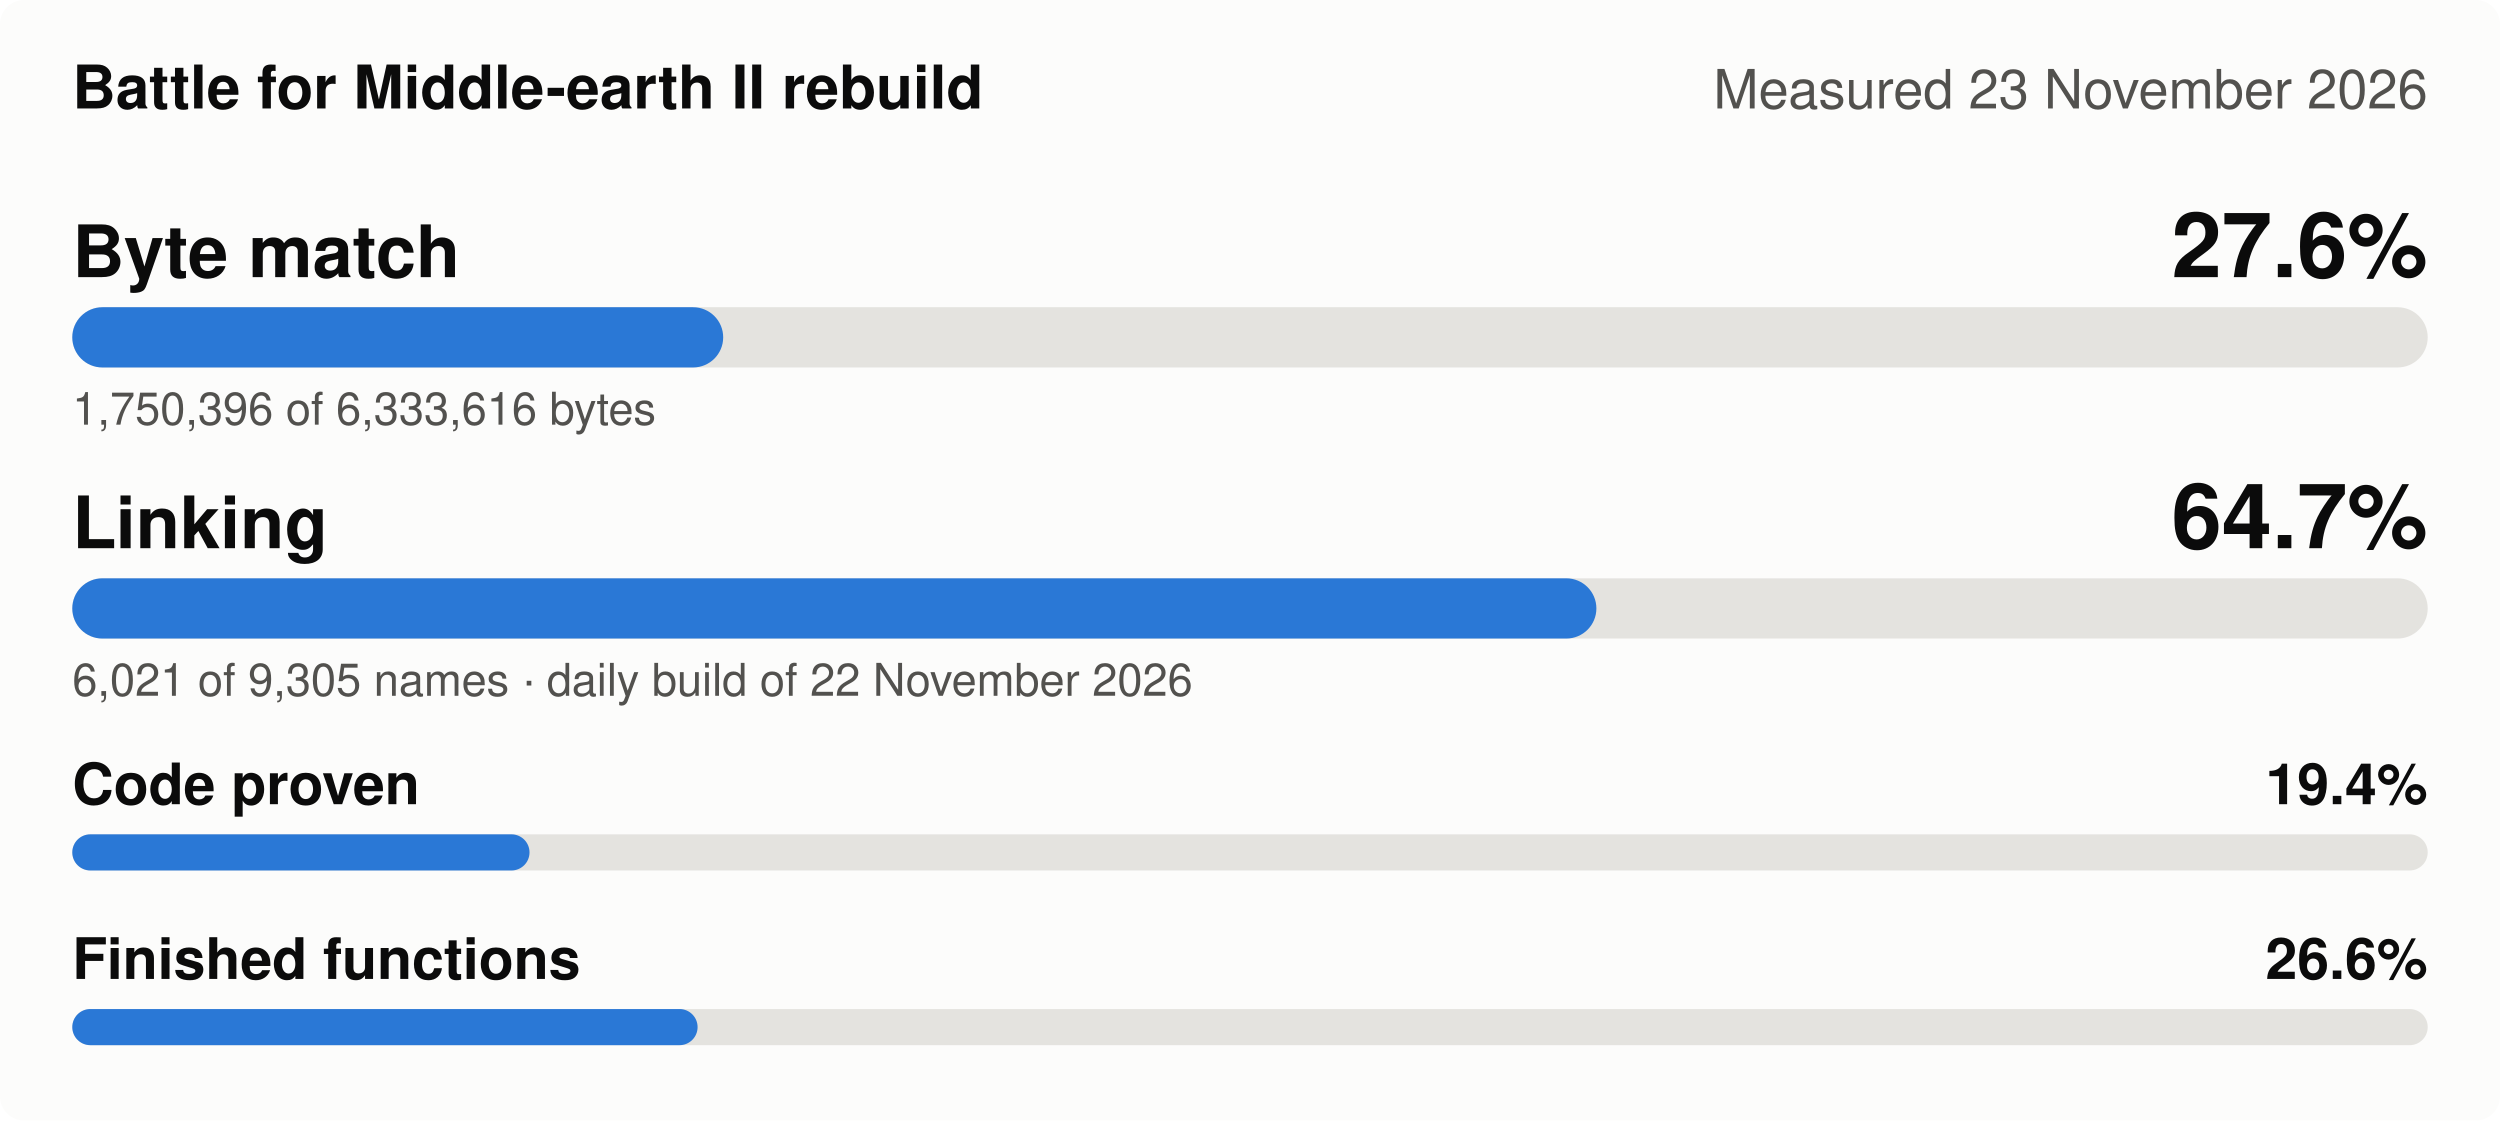
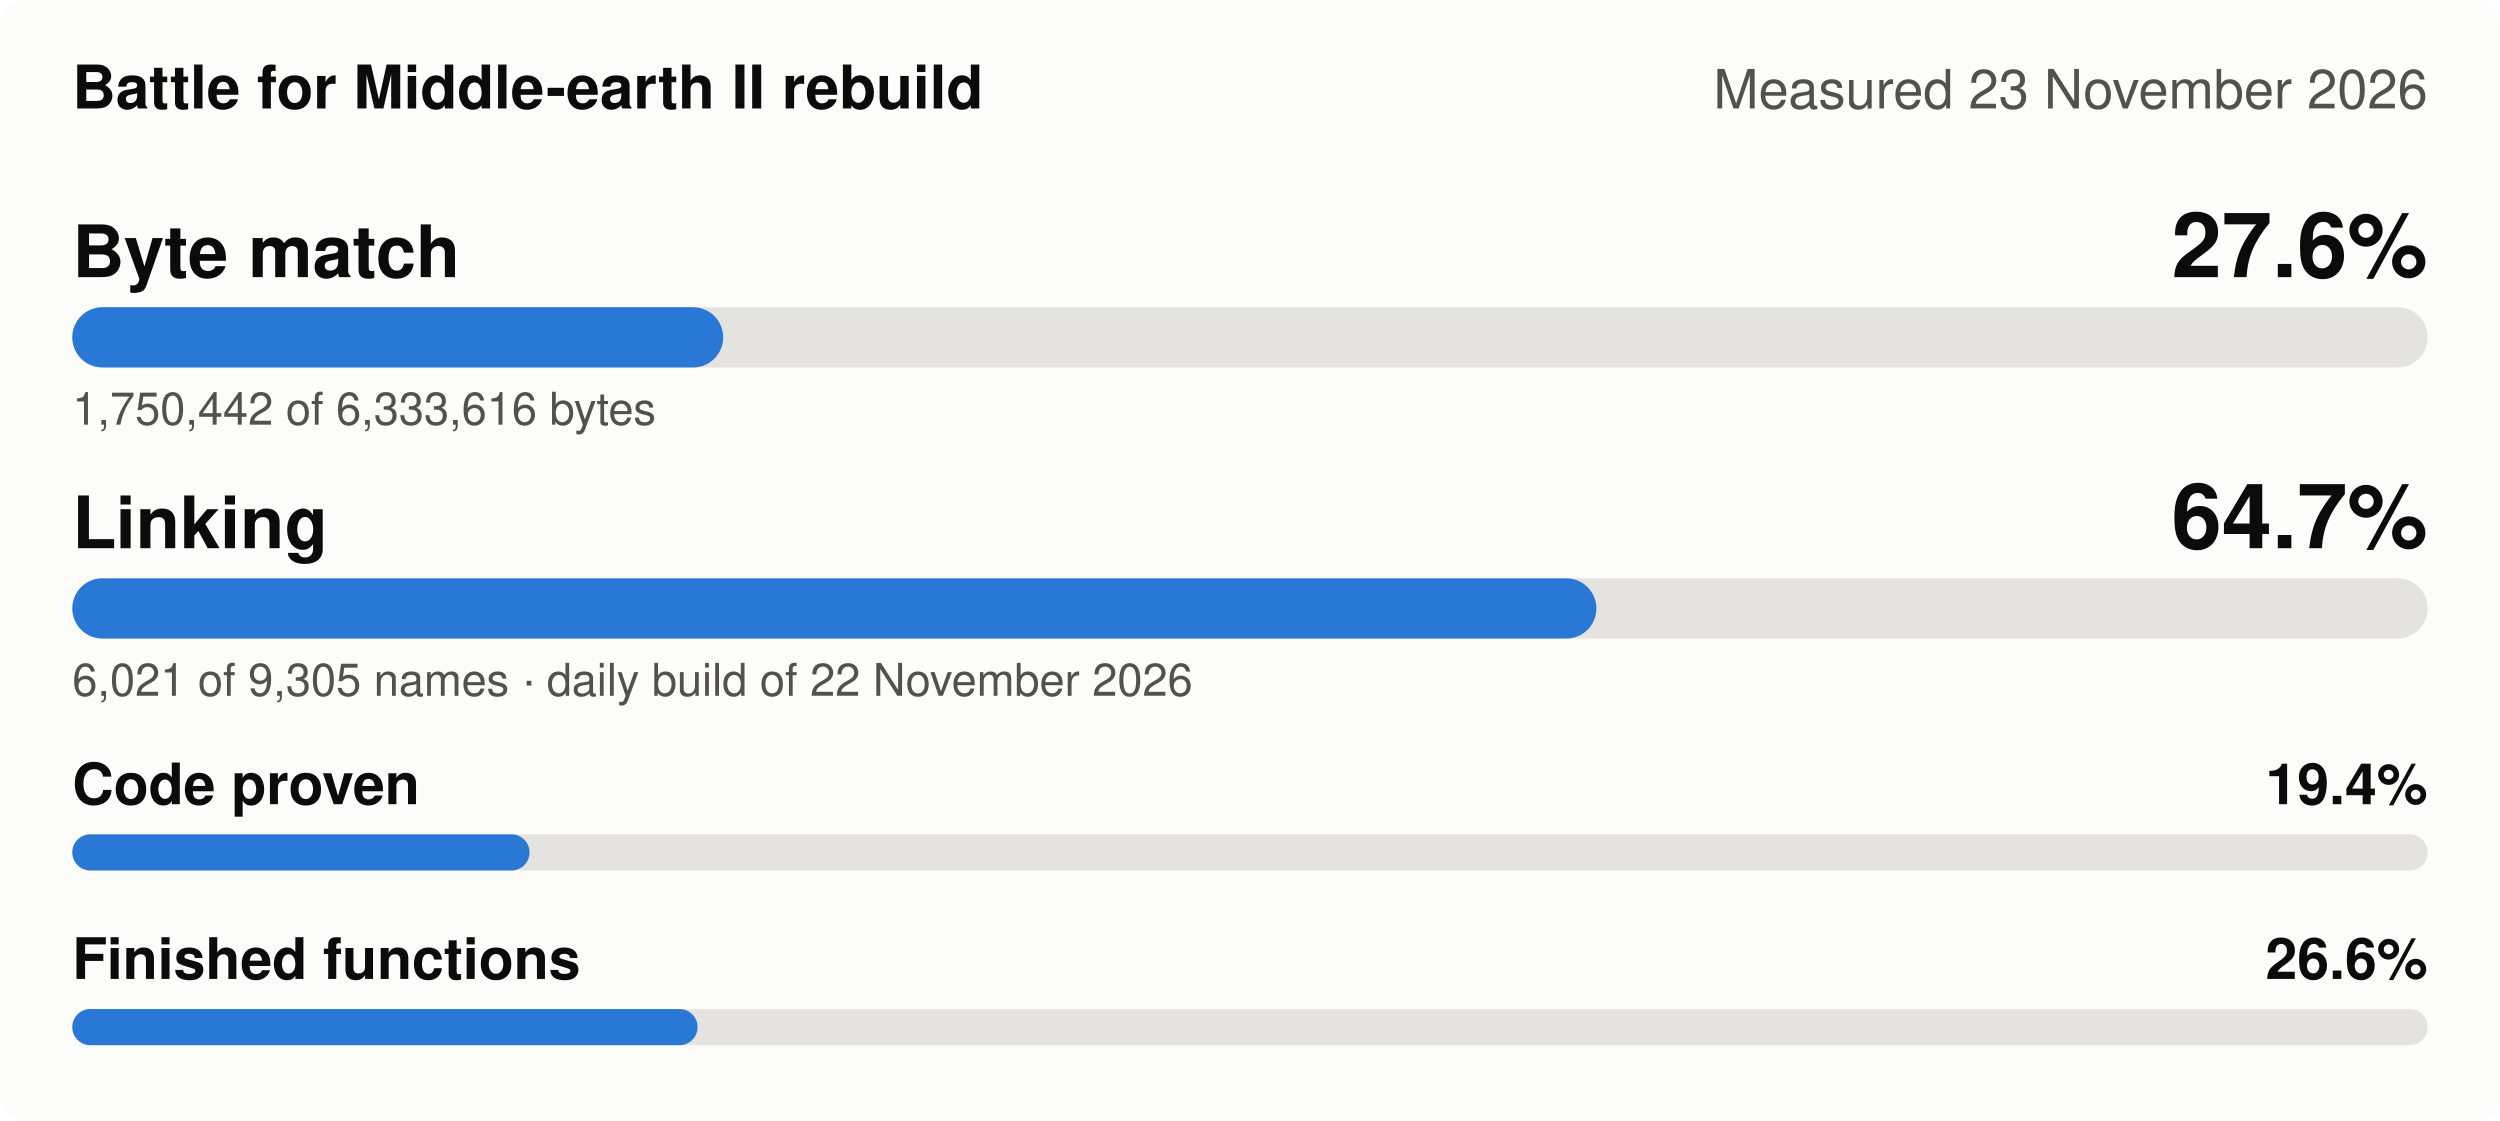
<svg xmlns="http://www.w3.org/2000/svg" width="830" height="372" viewBox="0 0 830 372" role="img" aria-label="Battle for Middle-earth II rebuild, measured 23 November 2026: Byte match 27.6%, Linking 64.7%, Code proven 19.4%, Finished functions 26.6%">
  <style>
.bg{fill:#fcfcfb}.t1{fill:#0b0b0b}.t2{fill:#52514e}.track{fill:#e4e3df}.fill{fill:#2a78d6}
.grid{stroke:#e4e3df;stroke-width:1}.s1{stroke:#2a78d6}.s2{stroke:#eb6834}.s3{stroke:#1baf7a}.s4{stroke:#eda100}
.d1{fill:#2a78d6}.d2{fill:#eb6834}.d3{fill:#1baf7a}.d4{fill:#eda100}
@media (prefers-color-scheme: dark){.bg{fill:#1a1a19}.t1{fill:#f0efec}.t2{fill:#c3c2b7}.track{fill:#383835}
.fill{fill:#3987e5}.grid{stroke:#383835}.s1{stroke:#3987e5}.s2{stroke:#d95926}.s3{stroke:#199e70}.s4{stroke:#c98500}
.d1{fill:#3987e5}.d2{fill:#d95926}.d3{fill:#199e70}.d4{fill:#c98500}}
text{font-family:-apple-system,'Segoe UI',Helvetica,Arial,sans-serif}
</style>
  <rect class="bg" width="830" height="372" rx="8" />
  <text class="t1" x="24" y="36" font-size="20" font-weight="600">Battle for Middle-earth II rebuild</text>
  <text class="t2" x="806" y="36" font-size="18" text-anchor="end">Measured 23 November 2026</text>
  <text class="t1" x="24" y="92" font-size="24" font-weight="600">Byte match</text>
  <text class="t1" x="806" y="92" font-size="30" font-weight="600" text-anchor="end">27.6%</text>
  <rect class="track" x="24" y="102" width="782" height="20" rx="10" />
  <rect class="fill" x="24" y="102" width="216.1" height="20" rx="10" />
-   <text class="t2" x="24" y="141" font-size="15">1,750,396 of 6,333,616 bytes</text>
+   <text class="t2" x="24" y="141" font-size="15">1,750,442 of 6,333,616 bytes</text>
  <text class="t1" x="24" y="182" font-size="24" font-weight="600">Linking</text>
  <text class="t1" x="806" y="182" font-size="30" font-weight="600" text-anchor="end">64.7%</text>
  <rect class="track" x="24" y="192" width="782" height="20" rx="10" />
  <rect class="fill" x="24" y="192" width="506.0" height="20" rx="10" />
  <text class="t2" x="24" y="231" font-size="15">6,021 of 9,305 names · daily build of 22 November 2026</text>
  <text class="t1" x="24" y="267" font-size="19" font-weight="600">Code proven</text>
  <text class="t1" x="806" y="267" font-size="19" font-weight="600" text-anchor="end">19.4%</text>
  <rect class="track" x="24" y="277" width="782" height="12" rx="6" />
  <rect class="fill" x="24" y="277" width="151.8" height="12" rx="6" />
  <text class="t1" x="24" y="325" font-size="19" font-weight="600">Finished functions</text>
  <text class="t1" x="806" y="325" font-size="19" font-weight="600" text-anchor="end">26.6%</text>
  <rect class="track" x="24" y="335" width="782" height="12" rx="6" />
  <rect class="fill" x="24" y="335" width="207.6" height="12" rx="6" />
</svg>
